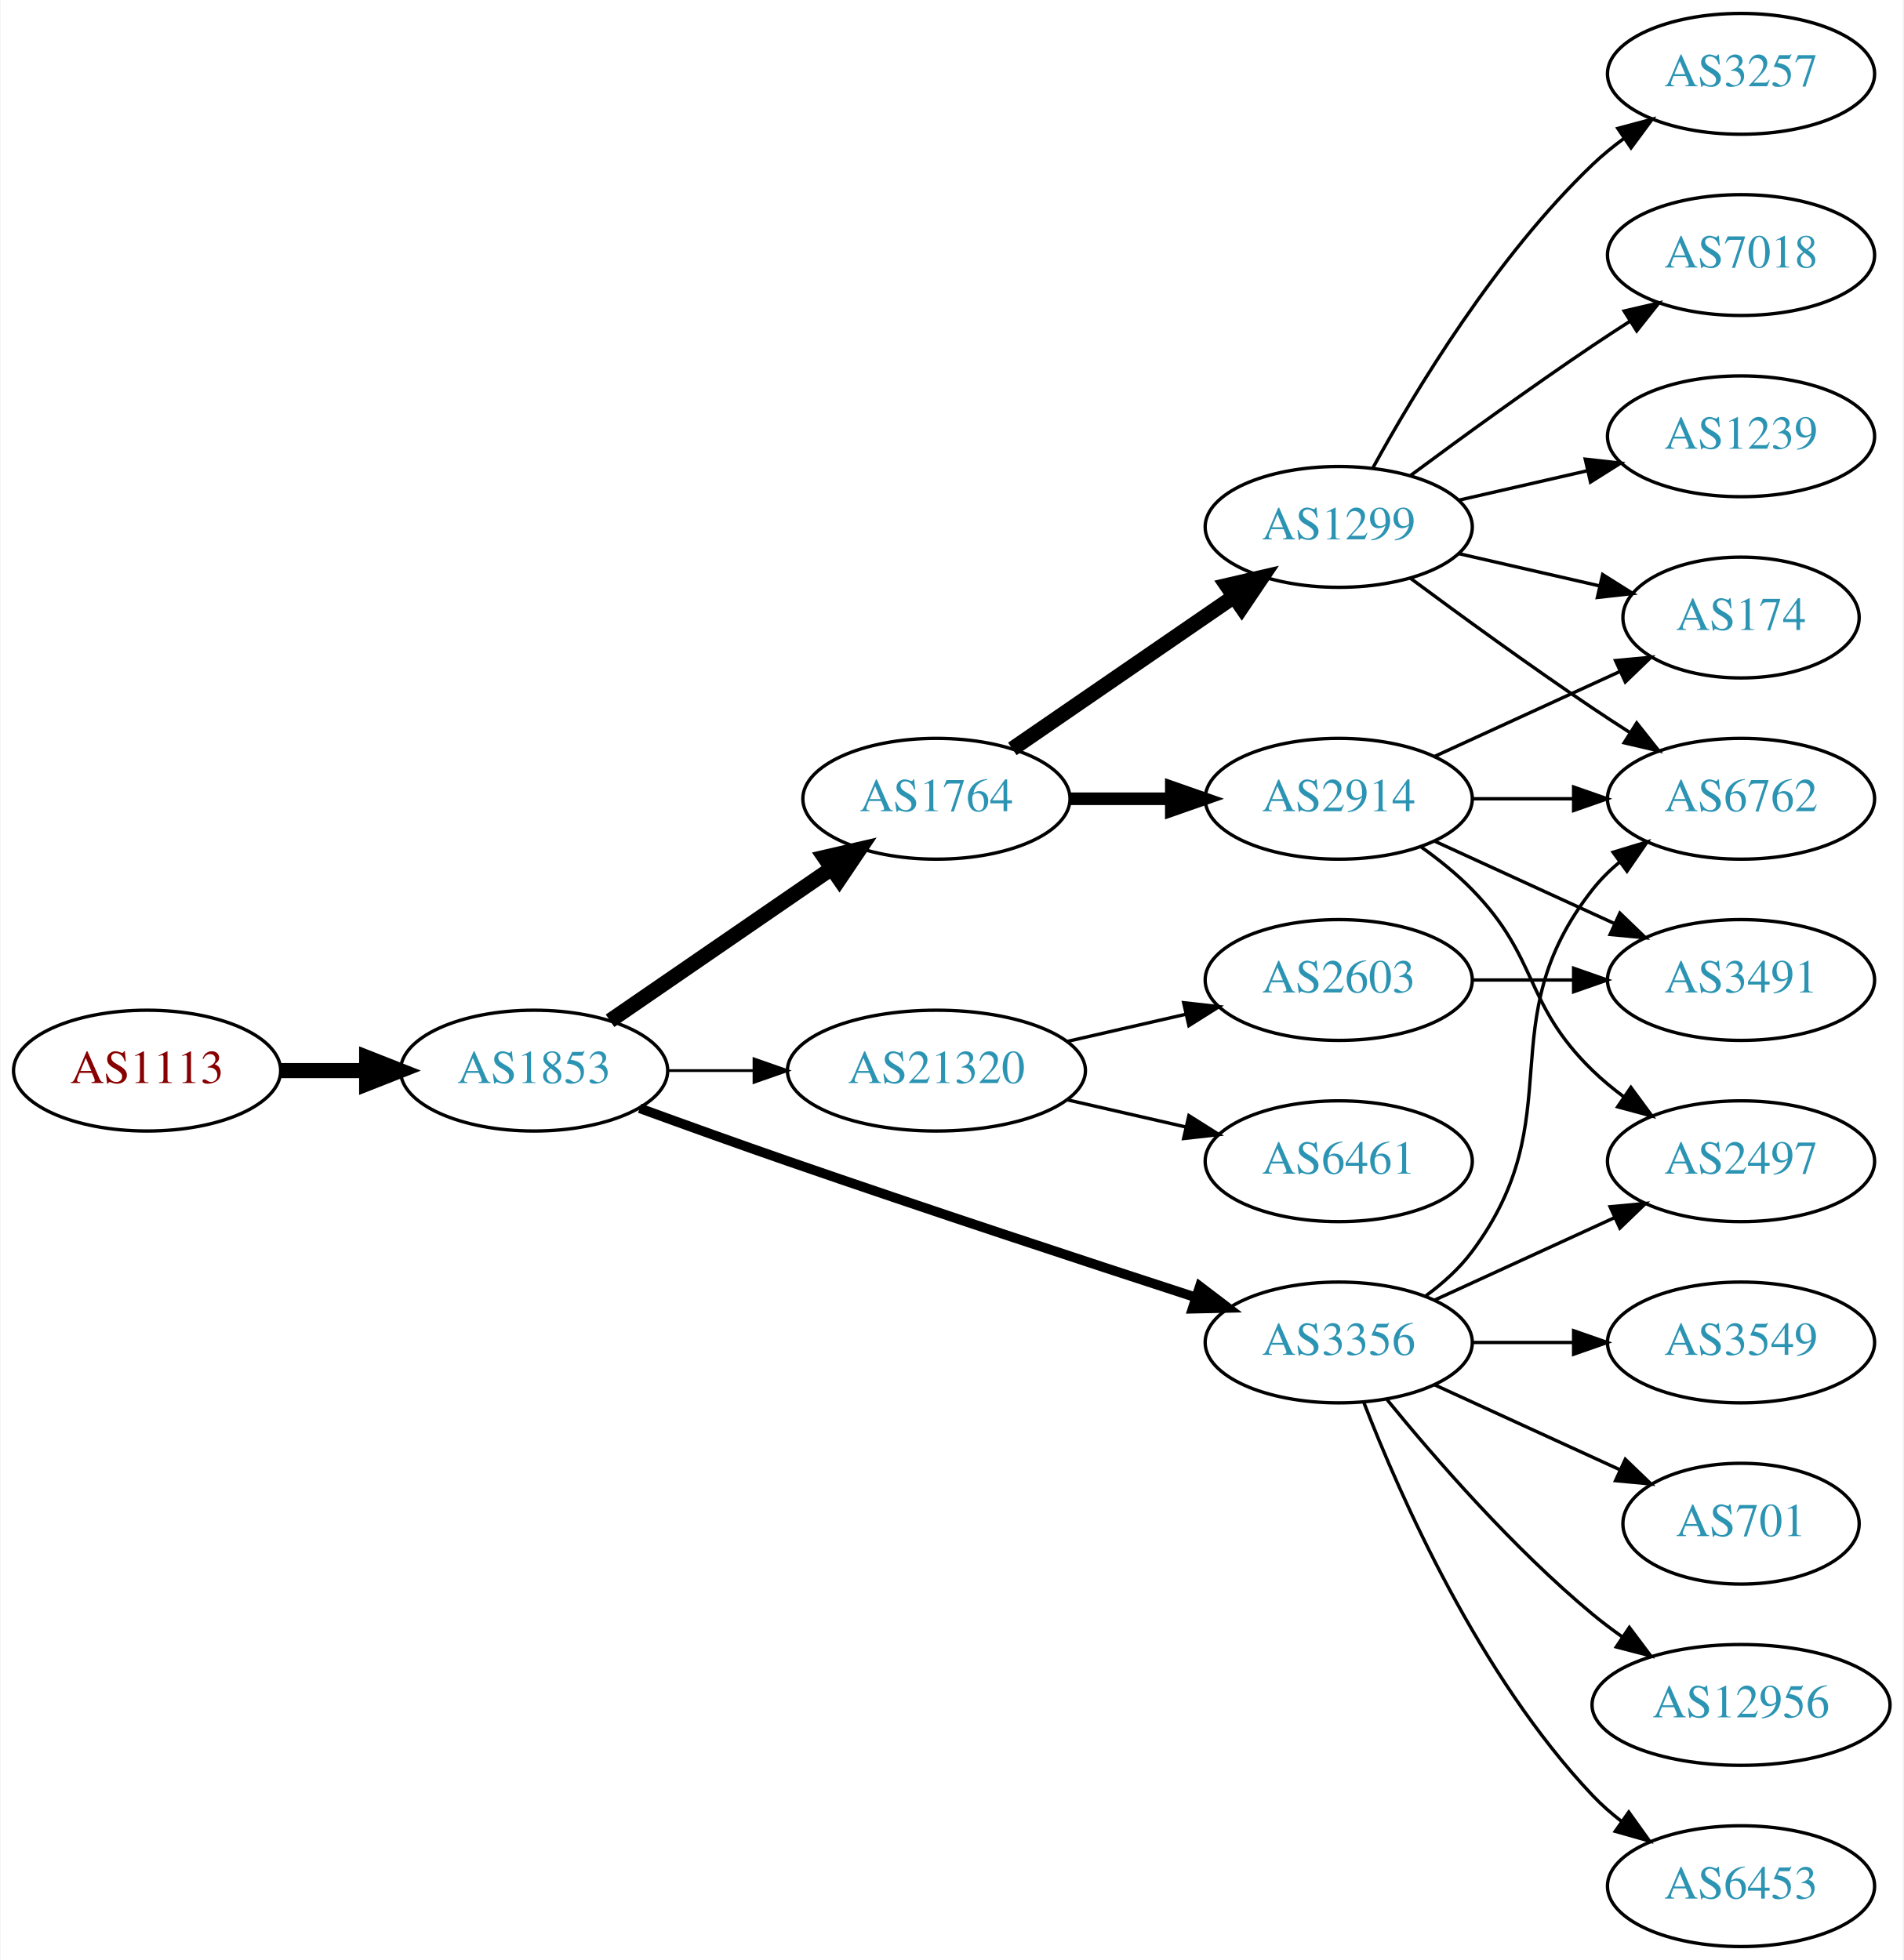
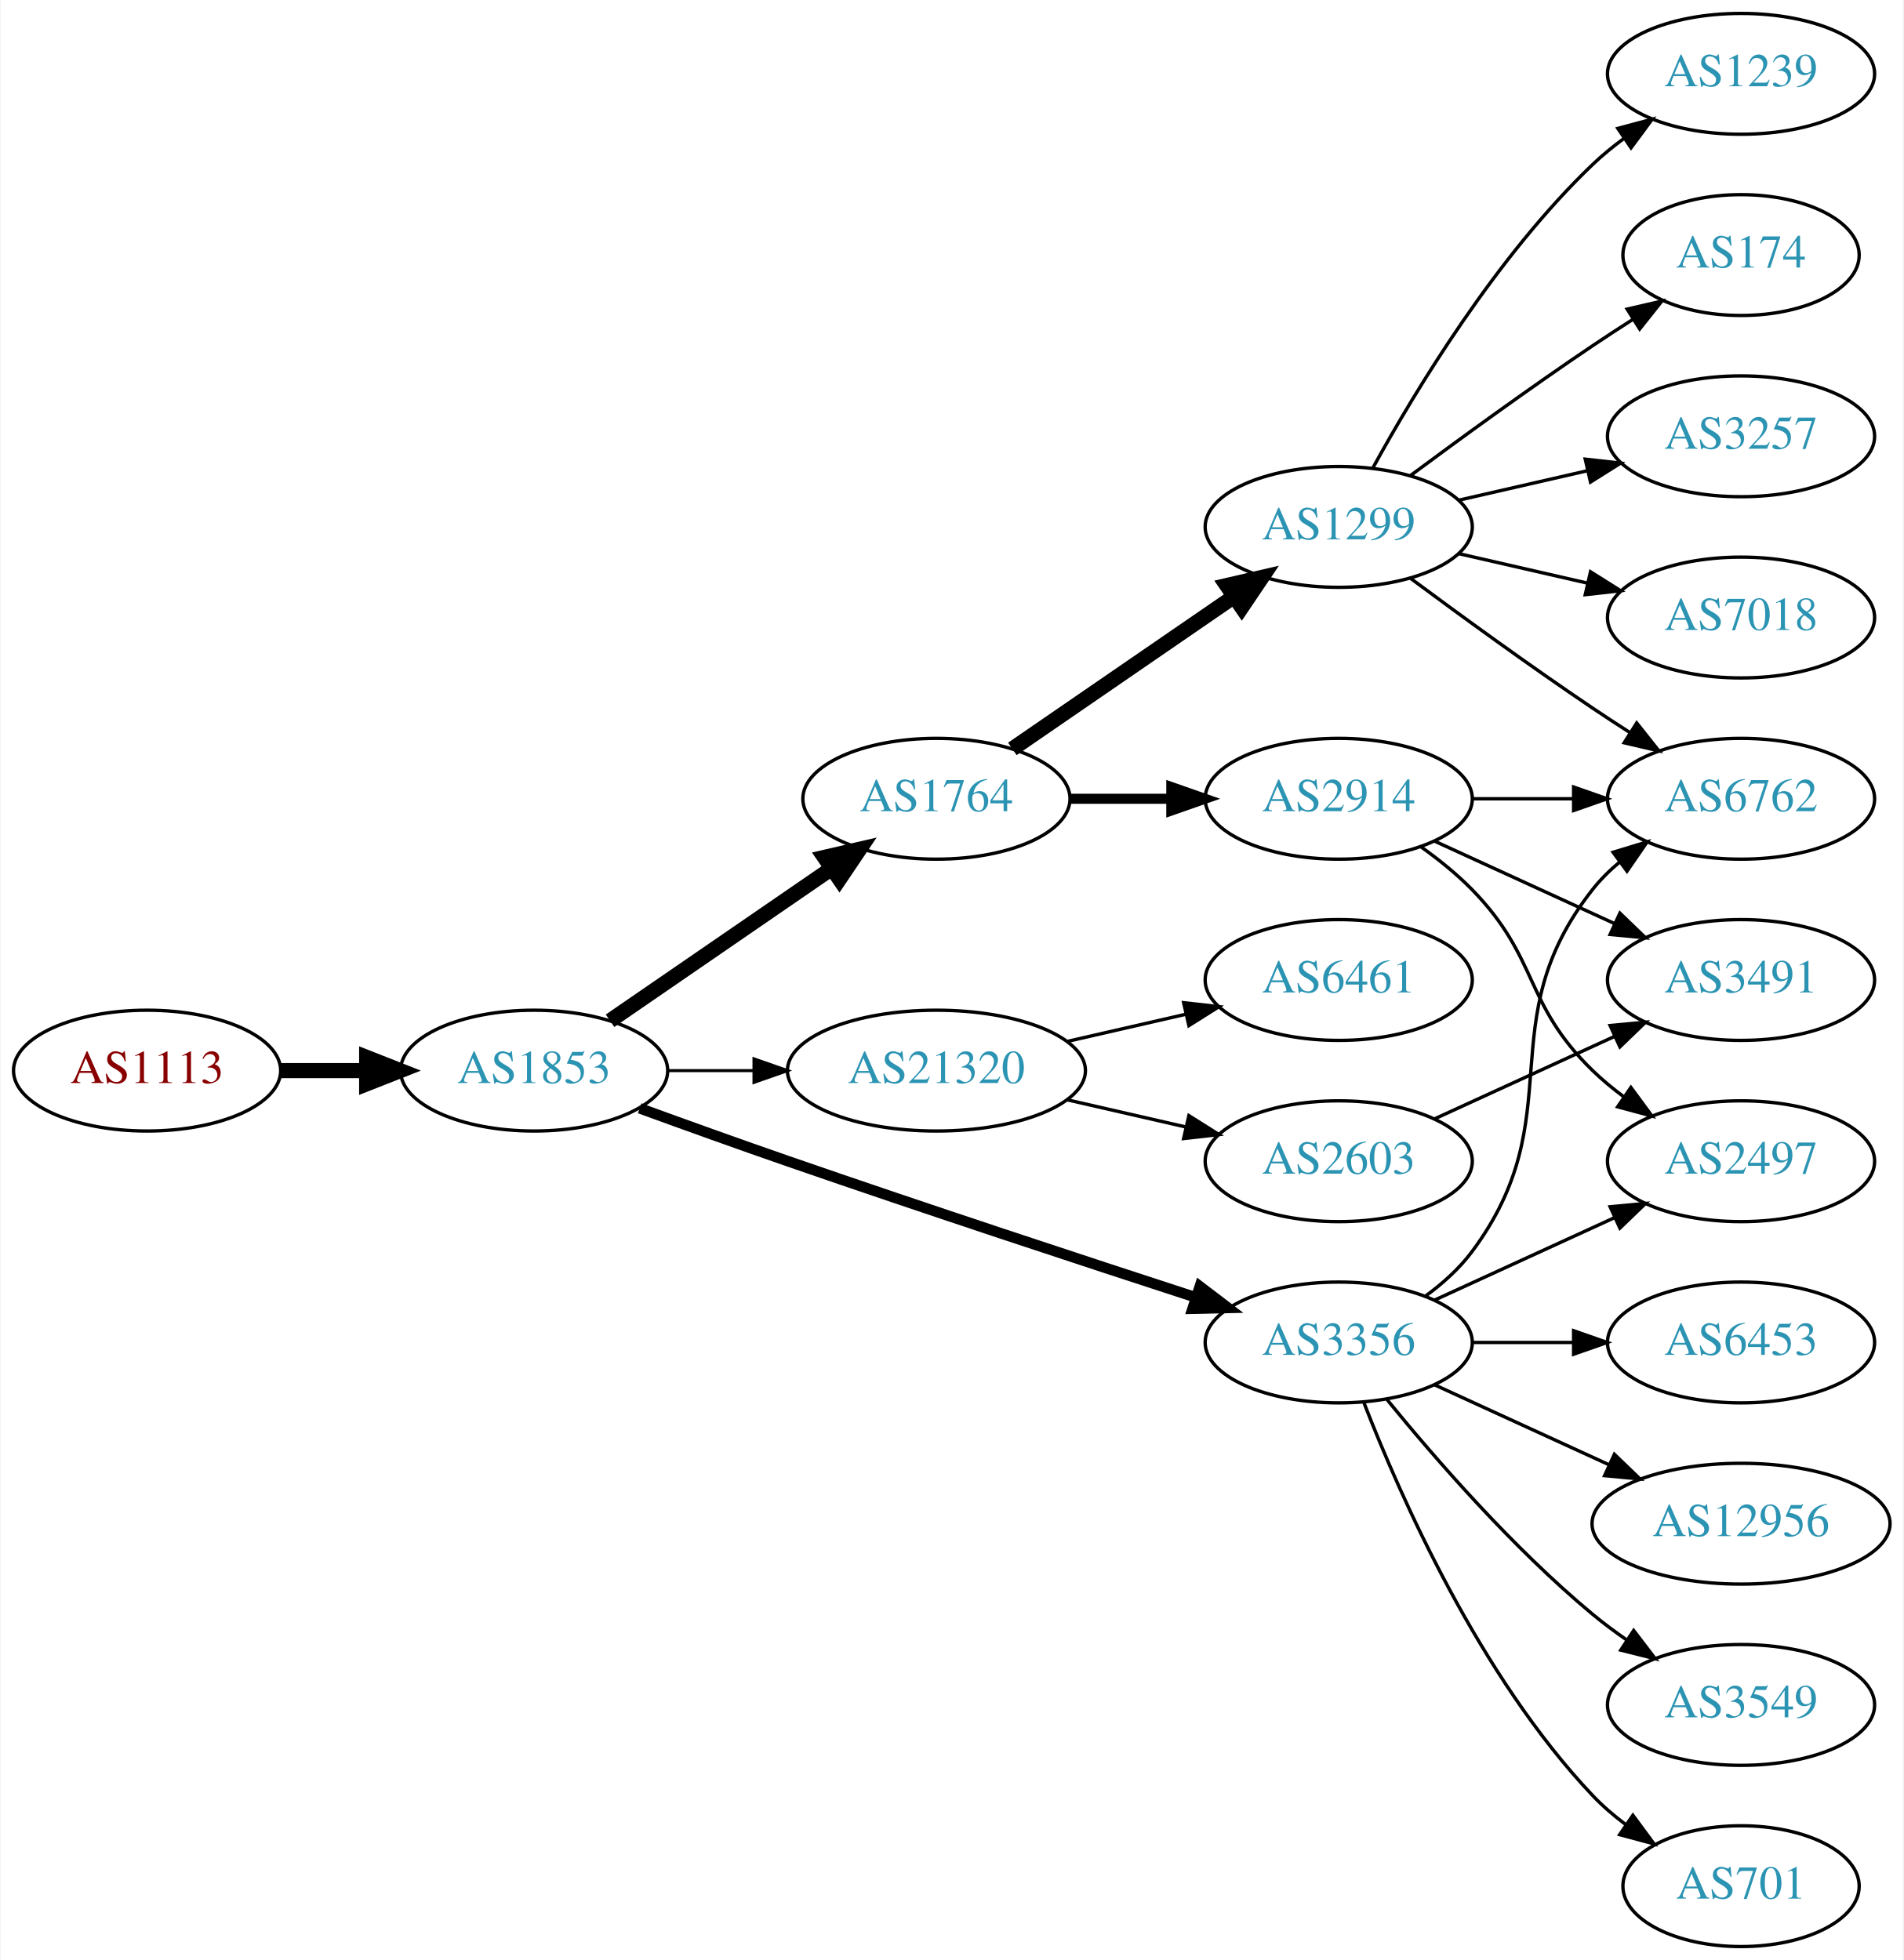
<svg xmlns="http://www.w3.org/2000/svg" xmlns:xlink="http://www.w3.org/1999/xlink" width="567pt" height="584pt" viewBox="0.00 0.00 566.66 584.00">
  <g id="graph0" class="graph" transform="scale(1 1) rotate(0) translate(4 580)">
    <polygon fill="white" stroke="none" points="-4,4 -4,-580 562.663,-580 562.663,4 -4,4" />
    <g id="node1" class="node">
      <g id="a_node1">
        <a xlink:href="/asn/1113" xlink:title="AS1113 ~ Technische Universitaet Graz, AT [AT]">
          <ellipse fill="#ffffff" stroke="black" cx="39.647" cy="-261" rx="39.794" ry="18" />
          <text text-anchor="middle" x="39.647" y="-257.3" font-family="Times,serif" font-size="14.00" fill="#880000">AS1113</text>
        </a>
      </g>
    </g>
    <g id="node2" class="node">
      <g id="a_node2">
        <a xlink:href="/asn/1853" xlink:title="AS1853 ~ ACOnet Backbone [AT]">
          <ellipse fill="#ffffff" stroke="black" cx="154.939" cy="-261" rx="39.794" ry="18" />
          <text text-anchor="middle" x="154.939" y="-257.3" font-family="Times,serif" font-size="14.00" fill="#2c94b3">AS1853</text>
        </a>
      </g>
    </g>
    <g id="edge1" class="edge">
      <path fill="none" stroke="black" stroke-width="4.5" d="M79.319,-261C87.522,-261 96.286,-261 104.818,-261" />
      <polygon fill="black" stroke="black" stroke-width="4.5" points="105.057,-264.938 115.057,-261 105.057,-257.063 105.057,-264.938" />
    </g>
    <g id="node3" class="node">
      <g id="a_node3">
        <a xlink:href="/asn/1764" xlink:title="AS1764 ~ NEXTLAYER-AS [AT]">
          <ellipse fill="#ffffff" stroke="black" cx="274.782" cy="-342" rx="39.794" ry="18" />
          <text text-anchor="middle" x="274.782" y="-338.3" font-family="Times,serif" font-size="14.00" fill="#2c94b3">AS1764</text>
        </a>
      </g>
    </g>
    <g id="edge2" class="edge">
      <path fill="none" stroke="black" stroke-width="4.5" d="M177.554,-275.857C196.042,-288.565 222.856,-306.995 243.485,-321.175" />
      <polygon fill="black" stroke="black" stroke-width="4.5" points="241.434,-324.544 251.906,-326.963 245.895,-318.054 241.434,-324.544" />
    </g>
    <g id="node4" class="node">
      <g id="a_node4">
        <a xlink:href="/asn/3356" xlink:title="AS3356 ~ Level 3 Parent, LLC [US]">
          <ellipse fill="#ffffff" stroke="black" cx="394.625" cy="-180" rx="39.794" ry="18" />
          <text text-anchor="middle" x="394.625" y="-176.3" font-family="Times,serif" font-size="14.00" fill="#2c94b3">AS3356</text>
        </a>
      </g>
    </g>
    <g id="edge3" class="edge">
-       <path fill="none" stroke="black" stroke-width="2.864" d="M186.38,-249.777C199.89,-244.851 216.001,-239.052 230.586,-234 271.695,-219.76 318.906,-204.211 351.909,-193.471" />
-       <polygon fill="black" stroke="black" stroke-width="2.864" points="353.243,-196.717 361.672,-190.299 351.08,-190.06 353.243,-196.717" />
+       <path fill="none" stroke="black" stroke-width="3.15" d="M186.38,-249.777C199.89,-244.851 216.001,-239.052 230.586,-234 271.695,-219.76 318.906,-204.211 351.909,-193.471" />
+       <polygon fill="black" stroke="black" stroke-width="3.15" points="353.243,-196.717 361.672,-190.299 351.08,-190.06 353.243,-196.717" />
    </g>
    <g id="node5" class="node">
      <g id="a_node5">
        <a xlink:href="/asn/21320" xlink:title="AS21320 ~ GEANT Vereniging [EU]">
          <ellipse fill="#ffffff" stroke="black" cx="274.782" cy="-261" rx="44.393" ry="18" />
          <text text-anchor="middle" x="274.782" y="-257.3" font-family="Times,serif" font-size="14.00" fill="#2c94b3">AS21320</text>
        </a>
      </g>
    </g>
    <g id="edge4" class="edge">
-       <path fill="none" stroke="black" stroke-width="0.818" d="M194.852,-261C202.955,-261 211.63,-261 220.156,-261" />
-       <polygon fill="black" stroke="black" stroke-width="0.818" points="220.434,-264.5 230.434,-261 220.434,-257.5 220.434,-264.5" />
+       <path fill="none" stroke="black" stroke-width="0.9" d="M194.852,-261C202.955,-261 211.63,-261 220.156,-261" />
+       <polygon fill="black" stroke="black" stroke-width="0.9" points="220.434,-264.5 230.434,-261 220.434,-257.5 220.434,-264.5" />
    </g>
    <g id="node6" class="node">
      <g id="a_node6">
        <a xlink:href="/asn/2914" xlink:title="AS2914 ~ NTT America, Inc. [US]">
          <ellipse fill="#ffffff" stroke="black" cx="394.625" cy="-342" rx="39.794" ry="18" />
          <text text-anchor="middle" x="394.625" y="-338.3" font-family="Times,serif" font-size="14.00" fill="#2c94b3">AS2914</text>
        </a>
      </g>
    </g>
    <g id="edge5" class="edge">
-       <path fill="none" stroke="black" stroke-width="3.75" d="M314.695,-342C324.248,-342 334.598,-342 344.56,-342" />
-       <polygon fill="black" stroke="black" stroke-width="3.75" points="344.753,-345.5 354.753,-342 344.753,-338.5 344.753,-345.5" />
+       <path fill="none" stroke="black" stroke-width="3" d="M314.695,-342C324.248,-342 334.598,-342 344.56,-342" />
+       <polygon fill="black" stroke="black" stroke-width="3" points="344.753,-345.5 354.753,-342 344.753,-338.5 344.753,-345.5" />
    </g>
    <g id="node7" class="node">
      <g id="a_node7">
        <a xlink:href="/asn/1299" xlink:title="AS1299 ~ Telia Carrier [EU]">
          <ellipse fill="#ffffff" stroke="black" cx="394.625" cy="-423" rx="39.794" ry="18" />
          <text text-anchor="middle" x="394.625" y="-419.3" font-family="Times,serif" font-size="14.00" fill="#2c94b3">AS1299</text>
        </a>
      </g>
    </g>
    <g id="edge6" class="edge">
      <path fill="none" stroke="black" stroke-width="4.5" d="M297.396,-356.857C315.885,-369.565 342.698,-387.995 363.328,-402.175" />
      <polygon fill="black" stroke="black" stroke-width="4.5" points="361.277,-405.544 371.748,-407.963 365.738,-399.054 361.277,-405.544" />
    </g>
-     <g id="node12" class="node">
-       <g id="a_node12">
+     <g id="node8" class="node">
+       <g id="a_node8">
+         <a xlink:href="/asn/2497" xlink:title="AS2497 ~ Internet Initiative Japan Inc. [JP]">
+           <ellipse fill="#ffffff" stroke="black" cx="514.467" cy="-234" rx="39.794" ry="18" />
+           <text text-anchor="middle" x="514.467" y="-230.3" font-family="Times,serif" font-size="14.00" fill="#2c94b3">AS2497</text>
+         </a>
+       </g>
+     </g>
+     <g id="edge15" class="edge">
+       <path fill="none" stroke="black" d="M423.253,-192.661C439.21,-199.973 459.481,-209.261 476.764,-217.181" />
+       <polygon fill="black" stroke="black" points="475.462,-220.435 486.011,-221.419 478.378,-214.071 475.462,-220.435" />
+     </g>
+     <g id="node9" class="node">
+       <g id="a_node9">
        <a xlink:href="/asn/6762" xlink:title="AS6762 ~ TELECOM ITALIA SPARKLE S.p.A. [IT]">
          <ellipse fill="#ffffff" stroke="black" cx="514.467" cy="-342" rx="39.794" ry="18" />
          <text text-anchor="middle" x="514.467" y="-338.3" font-family="Times,serif" font-size="14.00" fill="#2c94b3">AS6762</text>
        </a>
      </g>
    </g>
-     <g id="edge14" class="edge">
+     <g id="edge18" class="edge">
      <path fill="none" stroke="black" d="M420.555,-193.882C425.631,-197.611 430.549,-202.016 434.271,-207 464.542,-247.542 438.972,-275.246 470.271,-315 472.596,-317.953 475.34,-320.67 478.299,-323.147" />
      <polygon fill="black" stroke="black" points="476.358,-326.064 486.496,-329.145 480.492,-320.415 476.358,-326.064" />
    </g>
-     <g id="node13" class="node">
-       <g id="a_node13">
-         <a xlink:href="/asn/12956" xlink:title="AS12956 ~ TELXIUS [ES]">
-           <ellipse fill="#ffffff" stroke="black" cx="514.467" cy="-72" rx="44.393" ry="18" />
-           <text text-anchor="middle" x="514.467" y="-68.3" font-family="Times,serif" font-size="14.00" fill="#2c94b3">AS12956</text>
-         </a>
-       </g>
-     </g>
-     <g id="edge12" class="edge">
-       <path fill="none" stroke="black" d="M409.044,-162.935C423.158,-145.625 446.573,-118.655 470.271,-99 473.009,-96.729 475.952,-94.506 478.97,-92.37" />
-       <polygon fill="black" stroke="black" points="481.196,-95.092 487.558,-86.621 477.302,-89.275 481.196,-95.092" />
-     </g>
-     <g id="node14" class="node">
-       <g id="a_node14">
-         <a xlink:href="/asn/6453" xlink:title="AS6453 ~ TATA COMMUNICATIONS (AMERICA) INC [US]">
-           <ellipse fill="#ffffff" stroke="black" cx="514.467" cy="-18" rx="39.794" ry="18" />
-           <text text-anchor="middle" x="514.467" y="-14.3" font-family="Times,serif" font-size="14.00" fill="#2c94b3">AS6453</text>
-         </a>
-       </g>
-     </g>
-     <g id="edge13" class="edge">
-       <path fill="none" stroke="black" d="M402.148,-162.006C412.898,-134.272 436.555,-80.571 470.271,-45 472.857,-42.272 475.774,-39.706 478.843,-37.323" />
-       <polygon fill="black" stroke="black" points="481.021,-40.069 487.191,-31.457 476.997,-34.342 481.021,-40.069" />
-     </g>
    <g id="node15" class="node">
      <g id="a_node15">
-         <a xlink:href="/asn/2497" xlink:title="AS2497 ~ Internet Initiative Japan Inc. [JP]">
-           <ellipse fill="#ffffff" stroke="black" cx="514.467" cy="-234" rx="39.794" ry="18" />
-           <text text-anchor="middle" x="514.467" y="-230.3" font-family="Times,serif" font-size="14.00" fill="#2c94b3">AS2497</text>
-         </a>
-       </g>
-     </g>
-     <g id="edge15" class="edge">
-       <path fill="none" stroke="black" d="M423.253,-192.661C439.21,-199.973 459.481,-209.261 476.764,-217.181" />
-       <polygon fill="black" stroke="black" points="475.462,-220.435 486.011,-221.419 478.378,-214.071 475.462,-220.435" />
+         <a xlink:href="/asn/3549" xlink:title="AS3549 ~ Level 3 Parent, LLC [US]">
+           <ellipse fill="#ffffff" stroke="black" cx="514.467" cy="-72" rx="39.794" ry="18" />
+           <text text-anchor="middle" x="514.467" y="-68.3" font-family="Times,serif" font-size="14.00" fill="#2c94b3">AS3549</text>
+         </a>
+       </g>
+     </g>
+     <g id="edge16" class="edge">
+       <path fill="none" stroke="black" d="M409.044,-162.935C423.158,-145.625 446.573,-118.655 470.271,-99 473.487,-96.332 476.988,-93.73 480.558,-91.259" />
+       <polygon fill="black" stroke="black" points="482.482,-94.183 488.915,-85.764 478.636,-88.334 482.482,-94.183" />
    </g>
    <g id="node16" class="node">
      <g id="a_node16">
-         <a xlink:href="/asn/3549" xlink:title="AS3549 ~ Level 3 Parent, LLC [US]">
+         <a xlink:href="/asn/701" xlink:title="AS701 ~ UUNET [US]">
+           <ellipse fill="#ffffff" stroke="black" cx="514.467" cy="-18" rx="35.194" ry="18" />
+           <text text-anchor="middle" x="514.467" y="-14.3" font-family="Times,serif" font-size="14.00" fill="#2c94b3">AS701</text>
+         </a>
+       </g>
+     </g>
+     <g id="edge17" class="edge">
+       <path fill="none" stroke="black" d="M402.148,-162.006C412.898,-134.272 436.555,-80.571 470.271,-45 473.214,-41.895 476.587,-38.999 480.123,-36.345" />
+       <polygon fill="black" stroke="black" points="482.252,-39.129 488.542,-30.603 478.308,-33.346 482.252,-39.129" />
+     </g>
+     <g id="node17" class="node">
+       <g id="a_node17">
+         <a xlink:href="/asn/6453" xlink:title="AS6453 ~ TATA COMMUNICATIONS (AMERICA) INC [US]">
          <ellipse fill="#ffffff" stroke="black" cx="514.467" cy="-180" rx="39.794" ry="18" />
-           <text text-anchor="middle" x="514.467" y="-176.3" font-family="Times,serif" font-size="14.00" fill="#2c94b3">AS3549</text>
-         </a>
-       </g>
-     </g>
-     <g id="edge16" class="edge">
+           <text text-anchor="middle" x="514.467" y="-176.3" font-family="Times,serif" font-size="14.00" fill="#2c94b3">AS6453</text>
+         </a>
+       </g>
+     </g>
+     <g id="edge19" class="edge">
      <path fill="none" stroke="black" d="M434.537,-180C444.091,-180 454.44,-180 464.403,-180" />
      <polygon fill="black" stroke="black" points="464.595,-183.5 474.595,-180 464.595,-176.5 464.595,-183.5" />
    </g>
-     <g id="node17" class="node">
-       <g id="a_node17">
-         <a xlink:href="/asn/701" xlink:title="AS701 ~ UUNET [US]">
-           <ellipse fill="#ffffff" stroke="black" cx="514.467" cy="-126" rx="35.194" ry="18" />
-           <text text-anchor="middle" x="514.467" y="-122.3" font-family="Times,serif" font-size="14.00" fill="#2c94b3">AS701</text>
-         </a>
-       </g>
-     </g>
-     <g id="edge17" class="edge">
-       <path fill="none" stroke="black" d="M423.253,-167.339C439.67,-159.817 460.651,-150.202 478.248,-142.139" />
-       <polygon fill="black" stroke="black" points="479.993,-145.189 487.625,-137.842 477.076,-138.826 479.993,-145.189" />
+     <g id="node18" class="node">
+       <g id="a_node18">
+         <a xlink:href="/asn/12956" xlink:title="AS12956 ~ TELXIUS [ES]">
+           <ellipse fill="#ffffff" stroke="black" cx="514.467" cy="-126" rx="44.393" ry="18" />
+           <text text-anchor="middle" x="514.467" y="-122.3" font-family="Times,serif" font-size="14.00" fill="#2c94b3">AS12956</text>
+         </a>
+       </g>
+     </g>
+     <g id="edge20" class="edge">
+       <path fill="none" stroke="black" d="M423.253,-167.339C438.751,-160.238 458.318,-151.272 475.264,-143.506" />
+       <polygon fill="black" stroke="black" points="476.734,-146.683 484.367,-139.335 473.818,-140.319 476.734,-146.683" />
    </g>
    <g id="node19" class="node">
      <g id="a_node19">
-         <a xlink:href="/asn/2603" xlink:title="AS2603 ~ NORDUnet [NO]">
+         <a xlink:href="/asn/6461" xlink:title="AS6461 ~ Zayo Bandwidth [US]">
          <ellipse fill="#ffffff" stroke="black" cx="394.625" cy="-288" rx="39.794" ry="18" />
-           <text text-anchor="middle" x="394.625" y="-284.3" font-family="Times,serif" font-size="14.00" fill="#2c94b3">AS2603</text>
-         </a>
-       </g>
-     </g>
-     <g id="edge22" class="edge">
+           <text text-anchor="middle" x="394.625" y="-284.3" font-family="Times,serif" font-size="14.00" fill="#2c94b3">AS6461</text>
+         </a>
+       </g>
+     </g>
+     <g id="edge21" class="edge">
      <path fill="none" stroke="black" d="M313.717,-269.692C324.957,-272.267 337.37,-275.111 348.993,-277.774" />
      <polygon fill="black" stroke="black" points="348.426,-281.235 358.955,-280.057 349.989,-274.412 348.426,-281.235" />
    </g>
    <g id="node20" class="node">
      <g id="a_node20">
-         <a xlink:href="/asn/6461" xlink:title="AS6461 ~ Zayo Bandwidth [US]">
+         <a xlink:href="/asn/2603" xlink:title="AS2603 ~ NORDUnet [NO]">
          <ellipse fill="#ffffff" stroke="black" cx="394.625" cy="-234" rx="39.794" ry="18" />
-           <text text-anchor="middle" x="394.625" y="-230.3" font-family="Times,serif" font-size="14.00" fill="#2c94b3">AS6461</text>
-         </a>
-       </g>
-     </g>
-     <g id="edge23" class="edge">
+           <text text-anchor="middle" x="394.625" y="-230.3" font-family="Times,serif" font-size="14.00" fill="#2c94b3">AS2603</text>
+         </a>
+       </g>
+     </g>
+     <g id="edge22" class="edge">
      <path fill="none" stroke="black" d="M313.717,-252.308C324.957,-249.733 337.37,-246.889 348.993,-244.226" />
      <polygon fill="black" stroke="black" points="349.989,-247.588 358.955,-241.943 348.426,-240.765 349.989,-247.588" />
    </g>
+     <g id="edge7" class="edge">
+       <path fill="none" stroke="black" d="M419.219,-327.611C424.475,-323.852 429.806,-319.563 434.271,-315 454.443,-294.383 449.578,-281.094 470.271,-261 473.116,-258.237 476.29,-255.614 479.59,-253.166" />
+       <polygon fill="black" stroke="black" points="481.656,-255.994 487.938,-247.462 477.707,-250.214 481.656,-255.994" />
+     </g>
+     <g id="edge8" class="edge">
+       <path fill="none" stroke="black" d="M434.537,-342C444.091,-342 454.44,-342 464.403,-342" />
+       <polygon fill="black" stroke="black" points="464.595,-345.5 474.595,-342 464.595,-338.5 464.595,-345.5" />
+     </g>
    <g id="node10" class="node">
      <g id="a_node10">
-         <a xlink:href="/asn/174" xlink:title="AS174 ~ Cogent Communications [US]">
-           <ellipse fill="#ffffff" stroke="black" cx="514.467" cy="-396" rx="35.194" ry="18" />
-           <text text-anchor="middle" x="514.467" y="-392.3" font-family="Times,serif" font-size="14.00" fill="#2c94b3">AS174</text>
-         </a>
-       </g>
-     </g>
-     <g id="edge18" class="edge">
-       <path fill="none" stroke="black" d="M423.253,-354.661C439.67,-362.183 460.651,-371.798 478.248,-379.861" />
-       <polygon fill="black" stroke="black" points="477.076,-383.174 487.625,-384.158 479.993,-376.811 477.076,-383.174" />
-     </g>
-     <g id="edge20" class="edge">
-       <path fill="none" stroke="black" d="M434.537,-342C444.091,-342 454.44,-342 464.403,-342" />
-       <polygon fill="black" stroke="black" points="464.595,-345.5 474.595,-342 464.595,-338.5 464.595,-345.5" />
-     </g>
-     <g id="edge21" class="edge">
-       <path fill="none" stroke="black" d="M419.219,-327.611C424.475,-323.852 429.806,-319.563 434.271,-315 454.443,-294.383 449.578,-281.094 470.271,-261 473.116,-258.237 476.29,-255.614 479.59,-253.166" />
-       <polygon fill="black" stroke="black" points="481.656,-255.994 487.938,-247.462 477.707,-250.214 481.656,-255.994" />
-     </g>
-     <g id="node18" class="node">
-       <g id="a_node18">
        <a xlink:href="/asn/3491" xlink:title="AS3491 ~ PCCW Global, Inc. [US]">
          <ellipse fill="#ffffff" stroke="black" cx="514.467" cy="-288" rx="39.794" ry="18" />
          <text text-anchor="middle" x="514.467" y="-284.3" font-family="Times,serif" font-size="14.00" fill="#2c94b3">AS3491</text>
        </a>
      </g>
    </g>
-     <g id="edge19" class="edge">
+     <g id="edge9" class="edge">
      <path fill="none" stroke="black" d="M423.253,-329.339C439.21,-322.027 459.481,-312.739 476.764,-304.819" />
      <polygon fill="black" stroke="black" points="478.378,-307.929 486.011,-300.581 475.462,-301.565 478.378,-307.929" />
    </g>
-     <g id="node8" class="node">
-       <g id="a_node8">
+     <g id="edge12" class="edge">
+       <path fill="none" stroke="black" d="M415.955,-407.723C430.817,-396.696 451.562,-381.593 470.271,-369 473.82,-366.611 477.57,-364.161 481.319,-361.758" />
+       <polygon fill="black" stroke="black" points="483.387,-364.591 489.967,-356.288 479.645,-358.675 483.387,-364.591" />
+     </g>
+     <g id="node11" class="node">
+       <g id="a_node11">
        <a xlink:href="/asn/7018" xlink:title="AS7018 ~ AT&amp;T Services, Inc. [US]">
-           <ellipse fill="#ffffff" stroke="black" cx="514.467" cy="-504" rx="39.794" ry="18" />
-           <text text-anchor="middle" x="514.467" y="-500.3" font-family="Times,serif" font-size="14.00" fill="#2c94b3">AS7018</text>
-         </a>
-       </g>
-     </g>
-     <g id="edge7" class="edge">
-       <path fill="none" stroke="black" d="M415.955,-438.277C430.817,-449.304 451.562,-464.407 470.271,-477 473.82,-479.389 477.57,-481.839 481.319,-484.242" />
-       <polygon fill="black" stroke="black" points="479.645,-487.325 489.967,-489.712 483.387,-481.409 479.645,-487.325" />
-     </g>
-     <g id="node9" class="node">
-       <g id="a_node9">
+           <ellipse fill="#ffffff" stroke="black" cx="514.467" cy="-396" rx="39.794" ry="18" />
+           <text text-anchor="middle" x="514.467" y="-392.3" font-family="Times,serif" font-size="14.00" fill="#2c94b3">AS7018</text>
+         </a>
+       </g>
+     </g>
+     <g id="edge10" class="edge">
+       <path fill="none" stroke="black" d="M430.344,-415.045C442.344,-412.296 455.965,-409.175 468.657,-406.267" />
+       <polygon fill="black" stroke="black" points="469.623,-409.636 478.589,-403.991 468.06,-402.813 469.623,-409.636" />
+     </g>
+     <g id="node12" class="node">
+       <g id="a_node12">
        <a xlink:href="/asn/1239" xlink:title="AS1239 ~ Sprint [US]">
+           <ellipse fill="#ffffff" stroke="black" cx="514.467" cy="-558" rx="39.794" ry="18" />
+           <text text-anchor="middle" x="514.467" y="-554.3" font-family="Times,serif" font-size="14.00" fill="#2c94b3">AS1239</text>
+         </a>
+       </g>
+     </g>
+     <g id="edge11" class="edge">
+       <path fill="none" stroke="black" d="M404.866,-440.713C417.411,-463.561 441.588,-503.611 470.271,-531 473.139,-533.739 476.328,-536.347 479.637,-538.785" />
+       <polygon fill="black" stroke="black" points="477.761,-541.742 487.996,-544.477 481.7,-535.956 477.761,-541.742" />
+     </g>
+     <g id="node13" class="node">
+       <g id="a_node13">
+         <a xlink:href="/asn/174" xlink:title="AS174 ~ Cogent Communications [US]">
+           <ellipse fill="#ffffff" stroke="black" cx="514.467" cy="-504" rx="35.194" ry="18" />
+           <text text-anchor="middle" x="514.467" y="-500.3" font-family="Times,serif" font-size="14.00" fill="#2c94b3">AS174</text>
+         </a>
+       </g>
+     </g>
+     <g id="edge13" class="edge">
+       <path fill="none" stroke="black" d="M415.955,-438.277C430.817,-449.304 451.562,-464.407 470.271,-477 474.088,-479.569 478.138,-482.21 482.169,-484.786" />
+       <polygon fill="black" stroke="black" points="480.538,-487.895 490.863,-490.271 484.273,-481.975 480.538,-487.895" />
+     </g>
+     <g id="node14" class="node">
+       <g id="a_node14">
+         <a xlink:href="/asn/3257" xlink:title="AS3257 ~ GTT [DE]">
          <ellipse fill="#ffffff" stroke="black" cx="514.467" cy="-450" rx="39.794" ry="18" />
-           <text text-anchor="middle" x="514.467" y="-446.3" font-family="Times,serif" font-size="14.00" fill="#2c94b3">AS1239</text>
-         </a>
-       </g>
-     </g>
-     <g id="edge8" class="edge">
+           <text text-anchor="middle" x="514.467" y="-446.3" font-family="Times,serif" font-size="14.00" fill="#2c94b3">AS3257</text>
+         </a>
+       </g>
+     </g>
+     <g id="edge14" class="edge">
      <path fill="none" stroke="black" d="M430.344,-430.955C442.344,-433.704 455.965,-436.825 468.657,-439.733" />
      <polygon fill="black" stroke="black" points="468.06,-443.187 478.589,-442.009 469.623,-436.364 468.06,-443.187" />
    </g>
-     <g id="edge9" class="edge">
-       <path fill="none" stroke="black" d="M430.344,-415.045C443.436,-412.045 458.459,-408.604 472.099,-405.478" />
-       <polygon fill="black" stroke="black" points="473.241,-408.807 482.207,-403.162 471.677,-401.984 473.241,-408.807" />
-     </g>
-     <g id="node11" class="node">
-       <g id="a_node11">
-         <a xlink:href="/asn/3257" xlink:title="AS3257 ~ GTT [DE]">
-           <ellipse fill="#ffffff" stroke="black" cx="514.467" cy="-558" rx="39.794" ry="18" />
-           <text text-anchor="middle" x="514.467" y="-554.3" font-family="Times,serif" font-size="14.00" fill="#2c94b3">AS3257</text>
-         </a>
-       </g>
-     </g>
-     <g id="edge10" class="edge">
-       <path fill="none" stroke="black" d="M404.866,-440.713C417.411,-463.561 441.588,-503.611 470.271,-531 473.139,-533.739 476.328,-536.347 479.637,-538.785" />
-       <polygon fill="black" stroke="black" points="477.761,-541.742 487.996,-544.477 481.7,-535.956 477.761,-541.742" />
-     </g>
-     <g id="edge11" class="edge">
-       <path fill="none" stroke="black" d="M415.955,-407.723C430.817,-396.696 451.562,-381.593 470.271,-369 473.82,-366.611 477.57,-364.161 481.319,-361.758" />
-       <polygon fill="black" stroke="black" points="483.387,-364.591 489.967,-356.288 479.645,-358.675 483.387,-364.591" />
-     </g>
-     <g id="edge24" class="edge">
-       <path fill="none" stroke="black" d="M434.537,-288C444.091,-288 454.44,-288 464.403,-288" />
-       <polygon fill="black" stroke="black" points="464.595,-291.5 474.595,-288 464.595,-284.5 464.595,-291.5" />
+     <g id="edge23" class="edge">
+       <path fill="none" stroke="black" d="M423.253,-246.661C439.21,-253.973 459.481,-263.261 476.764,-271.181" />
+       <polygon fill="black" stroke="black" points="475.462,-274.435 486.011,-275.419 478.378,-268.071 475.462,-274.435" />
    </g>
  </g>
</svg>
